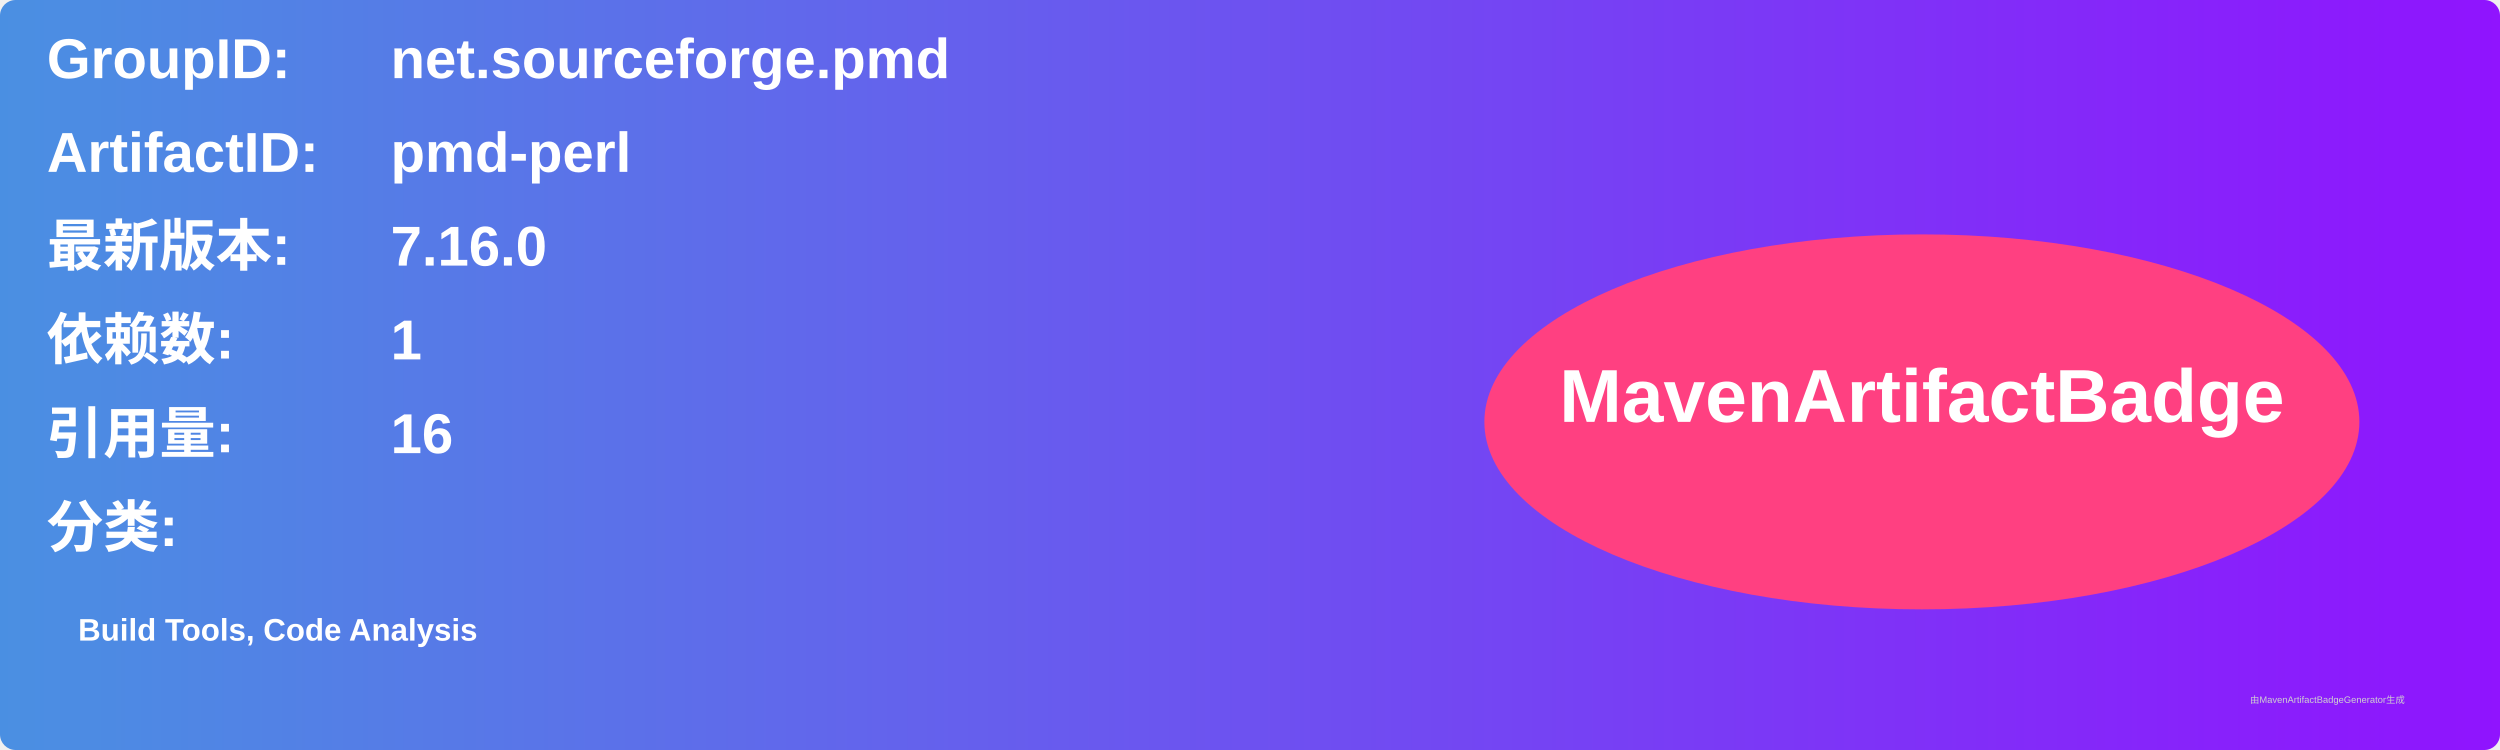
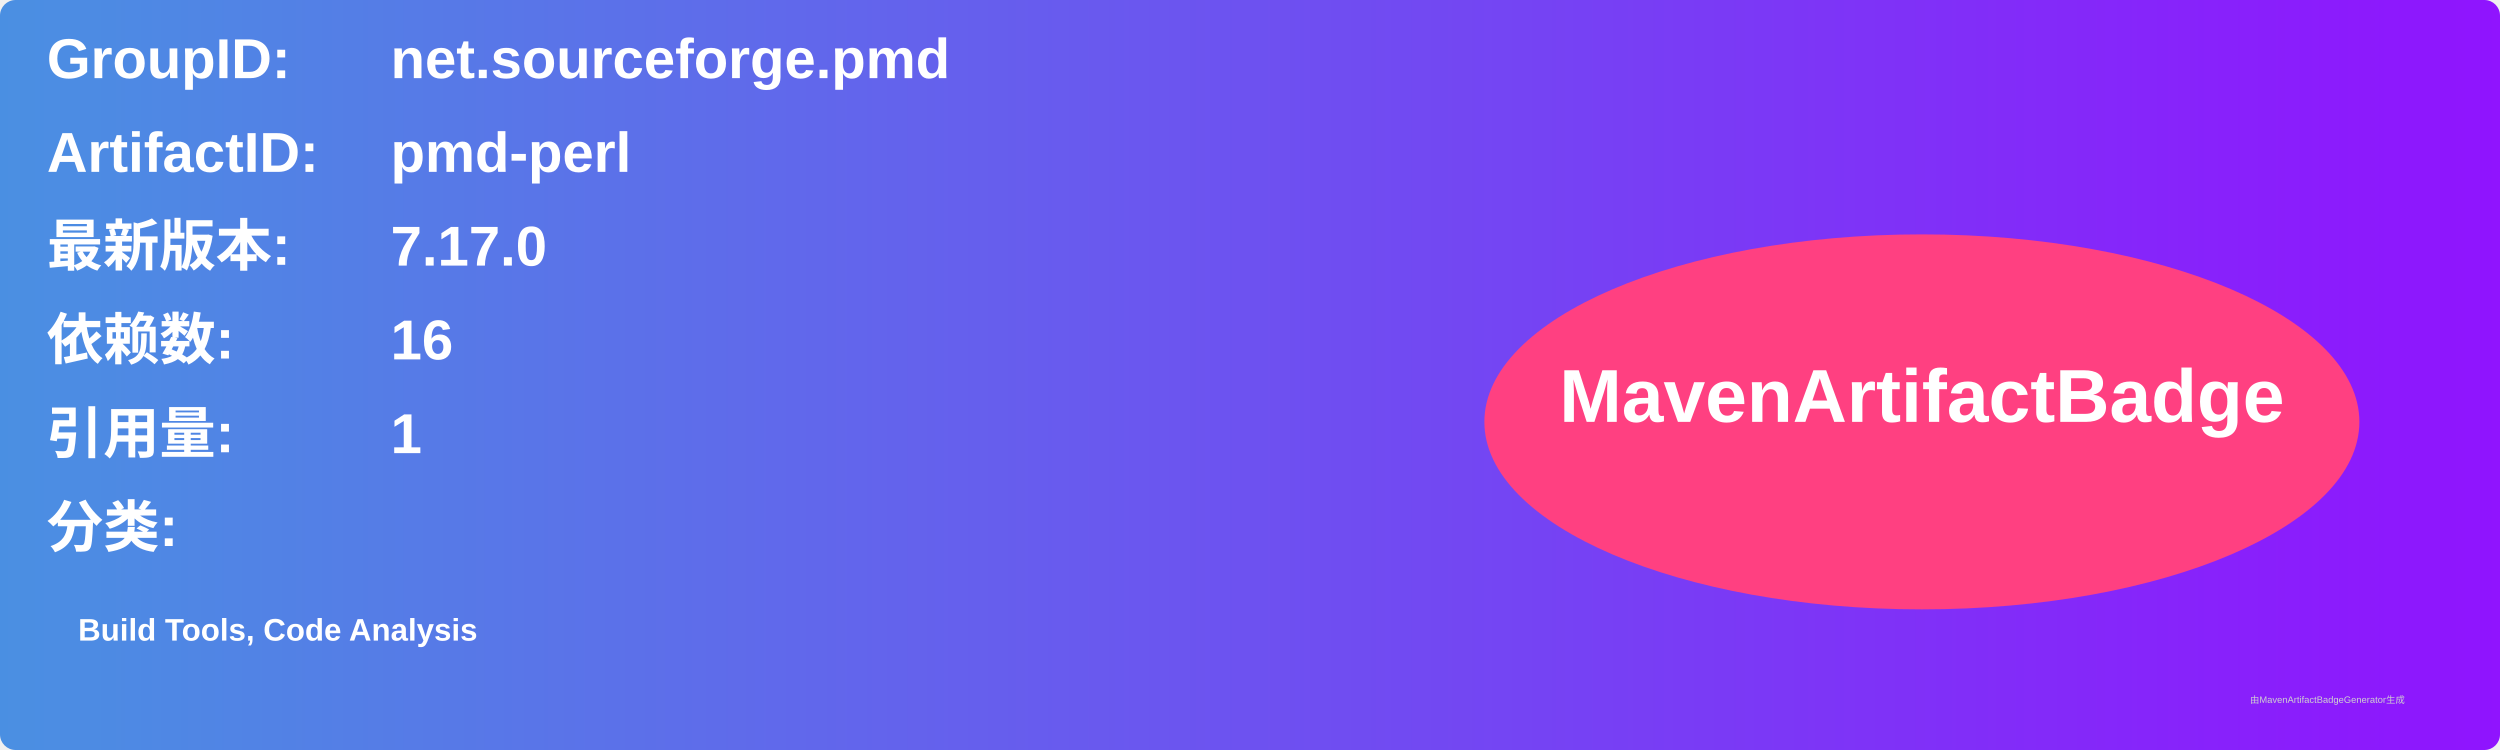
<svg xmlns="http://www.w3.org/2000/svg" width="800" height="240" viewBox="0 0 800 240">
  <linearGradient id="grad" x1="0%" y1="0%" x2="100%" y2="0%">
    <stop offset="0%" stop-color="#4a90e2" />
    <stop offset="100%" stop-color="#9013fe" />
  </linearGradient>
  <rect width="100%" height="100%" rx="5" ry="5" fill="url(#grad)" />
  <g transform="translate(15, 15)">
    <text x="0" y="10" font-family="Arial" font-size="18" fill="white" font-weight="bold" width="260">GroupID:</text>
    <text x="110" y="10" font-family="Arial" font-size="18" fill="white" font-weight="bold" width="460">net.sourceforge.pmd</text>
    <text x="0" y="40" font-family="Arial" font-size="18" fill="white" font-weight="bold" width="260">ArtifactID:</text>
    <text x="110" y="40" font-family="Arial" font-size="18" fill="white" font-weight="bold" width="460">pmd-perl</text>
    <text x="0" y="70" font-family="Arial" font-size="18" fill="white" font-weight="bold">最新版本:</text>
    <text x="110" y="70" font-family="Arial" font-size="18" fill="white" font-weight="bold">
-       <tspan font-weight="bold">7.16.0</tspan>
+       <tspan font-weight="bold">7.17.0</tspan>
    </text>
    <text x="0" y="100" font-family="Arial" font-size="18" fill="white" font-weight="bold">依赖数: </text>
    <text x="110" y="100" font-family="Arial" font-size="18" fill="white">
-       <tspan font-weight="bold">1</tspan>
+       <tspan font-weight="bold">16</tspan>
    </text>
    <text x="0" y="130" font-family="Arial" font-size="18" fill="white" font-weight="bold">引用量: </text>
    <text x="110" y="130" font-family="Arial" font-size="18" fill="white">
-       <tspan font-weight="bold">16</tspan>
+       <tspan font-weight="bold">1</tspan>
    </text>
    <text x="0" y="160" font-family="Arial" font-size="18" fill="white" font-weight="bold">分类:</text>
    <text x="10" y="190" font-family="Arial" font-size="10" fill="white">
      <tspan font-weight="bold">Build Tools, Code Analysis</tspan>
    </text>
    <ellipse cx="600" cy="120" rx="140" ry="60" fill="#ff4081" />
    <text x="600" y="120" text-anchor="middle" font-family="Arial" font-size="24" fill="white" font-weight="bold">MavenArtifactBadge</text>
  </g>
  <text x="720" y="225" font-family="Arial" font-size="3" fill="#d0d0d0">由MavenArtifactBadgeGenerator生成</text>
</svg>
